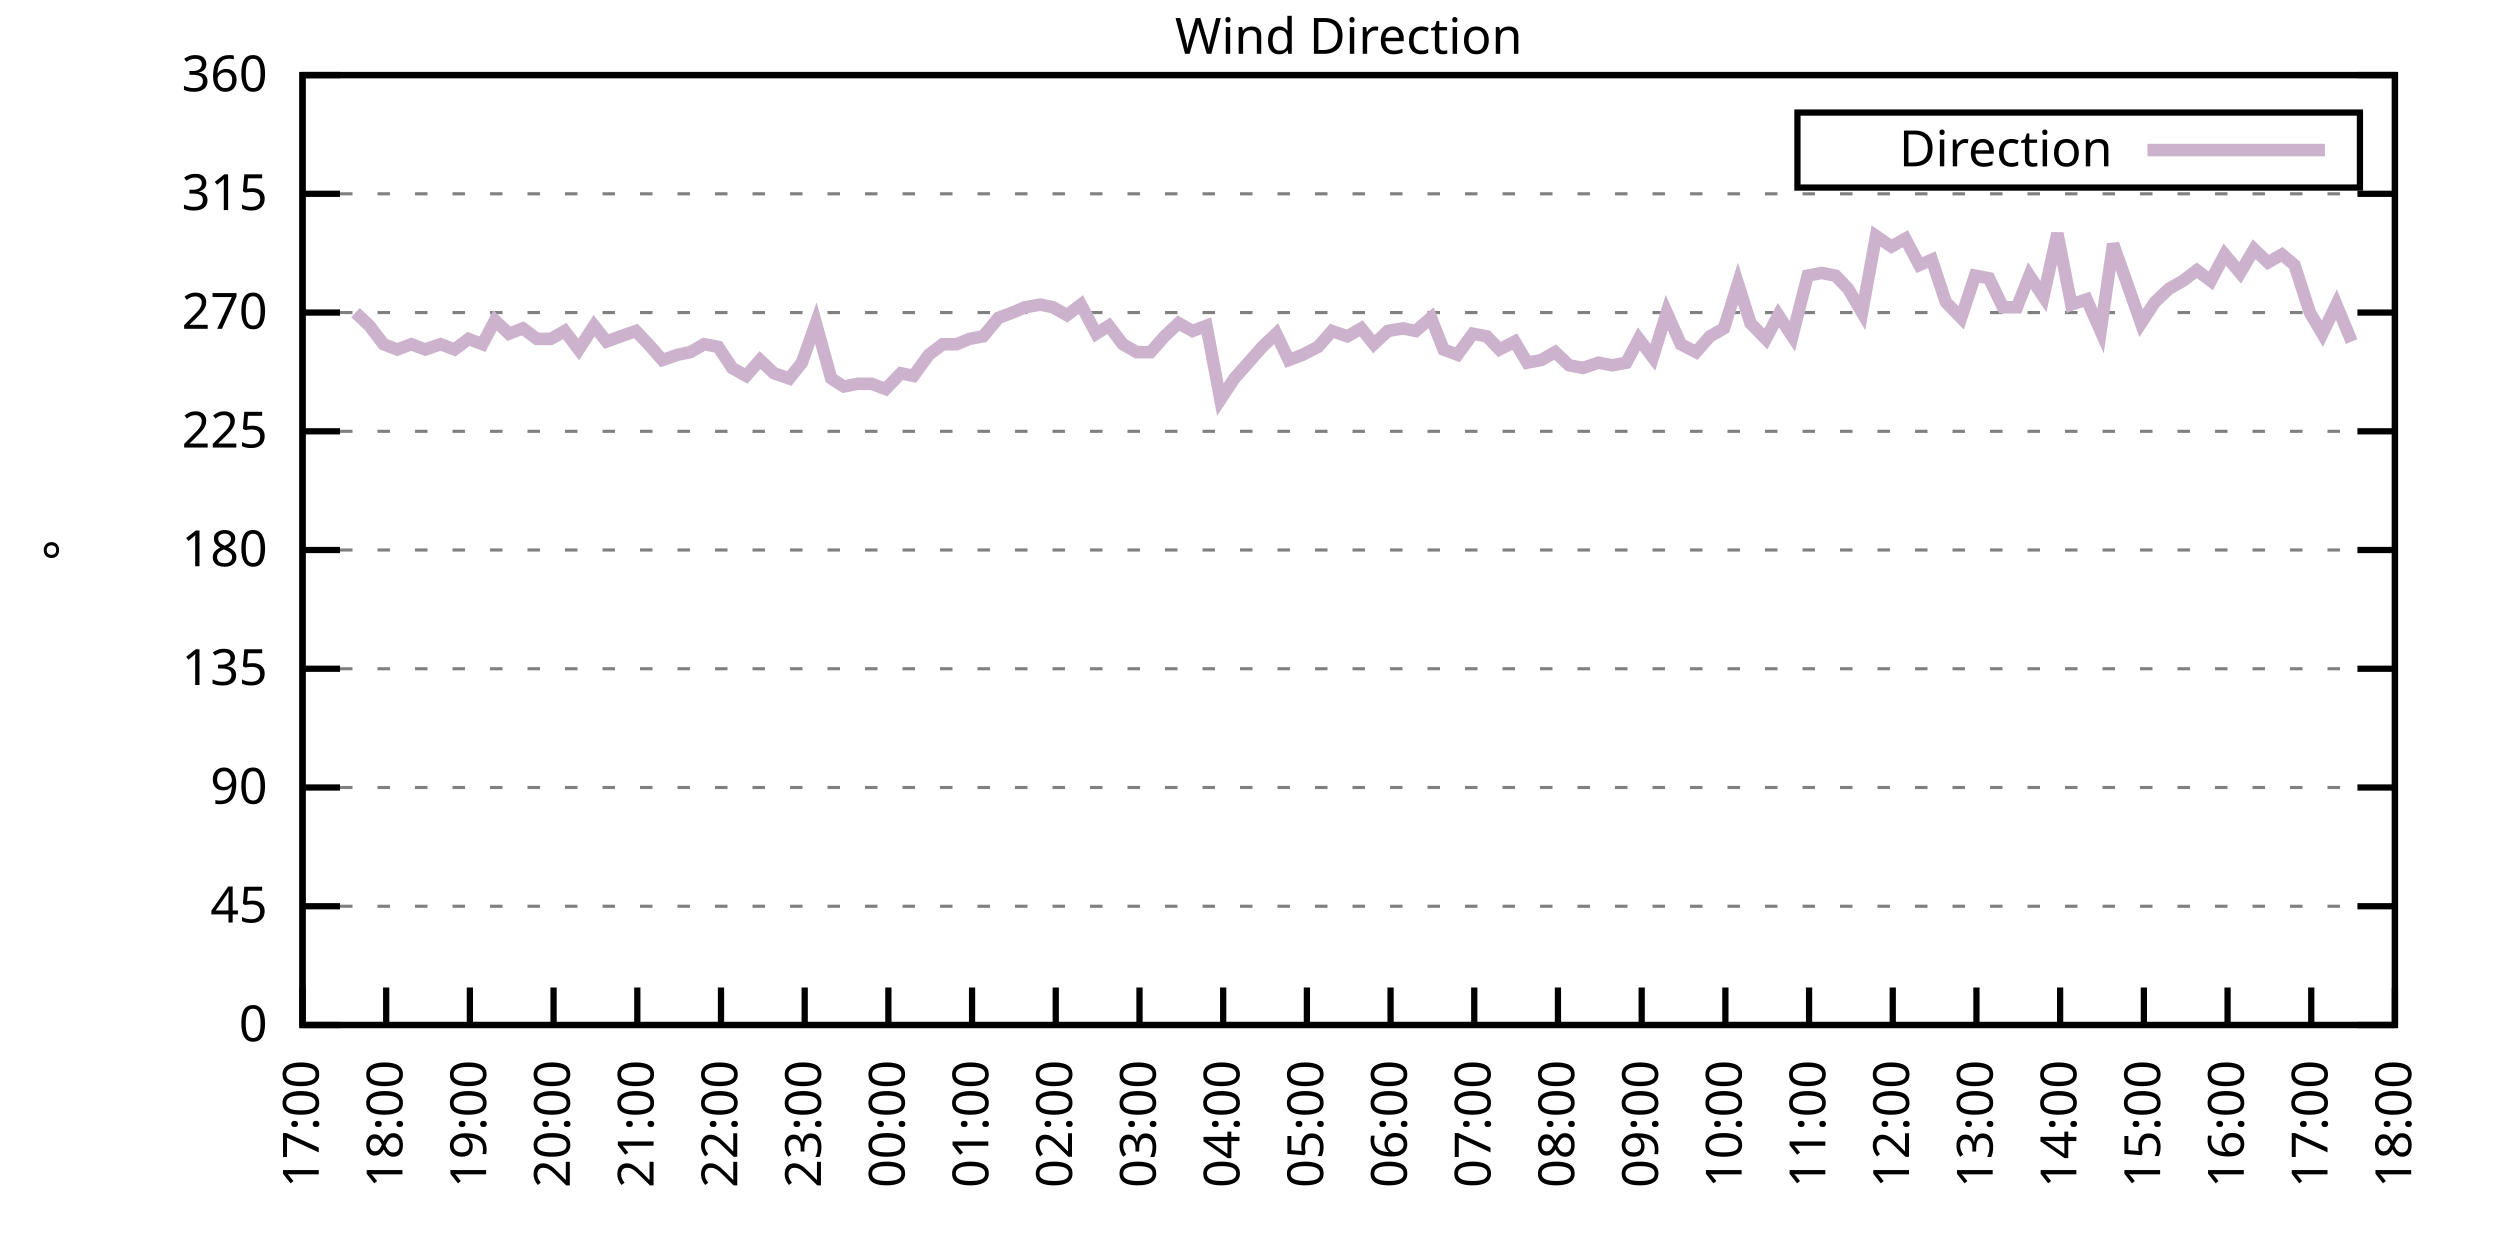
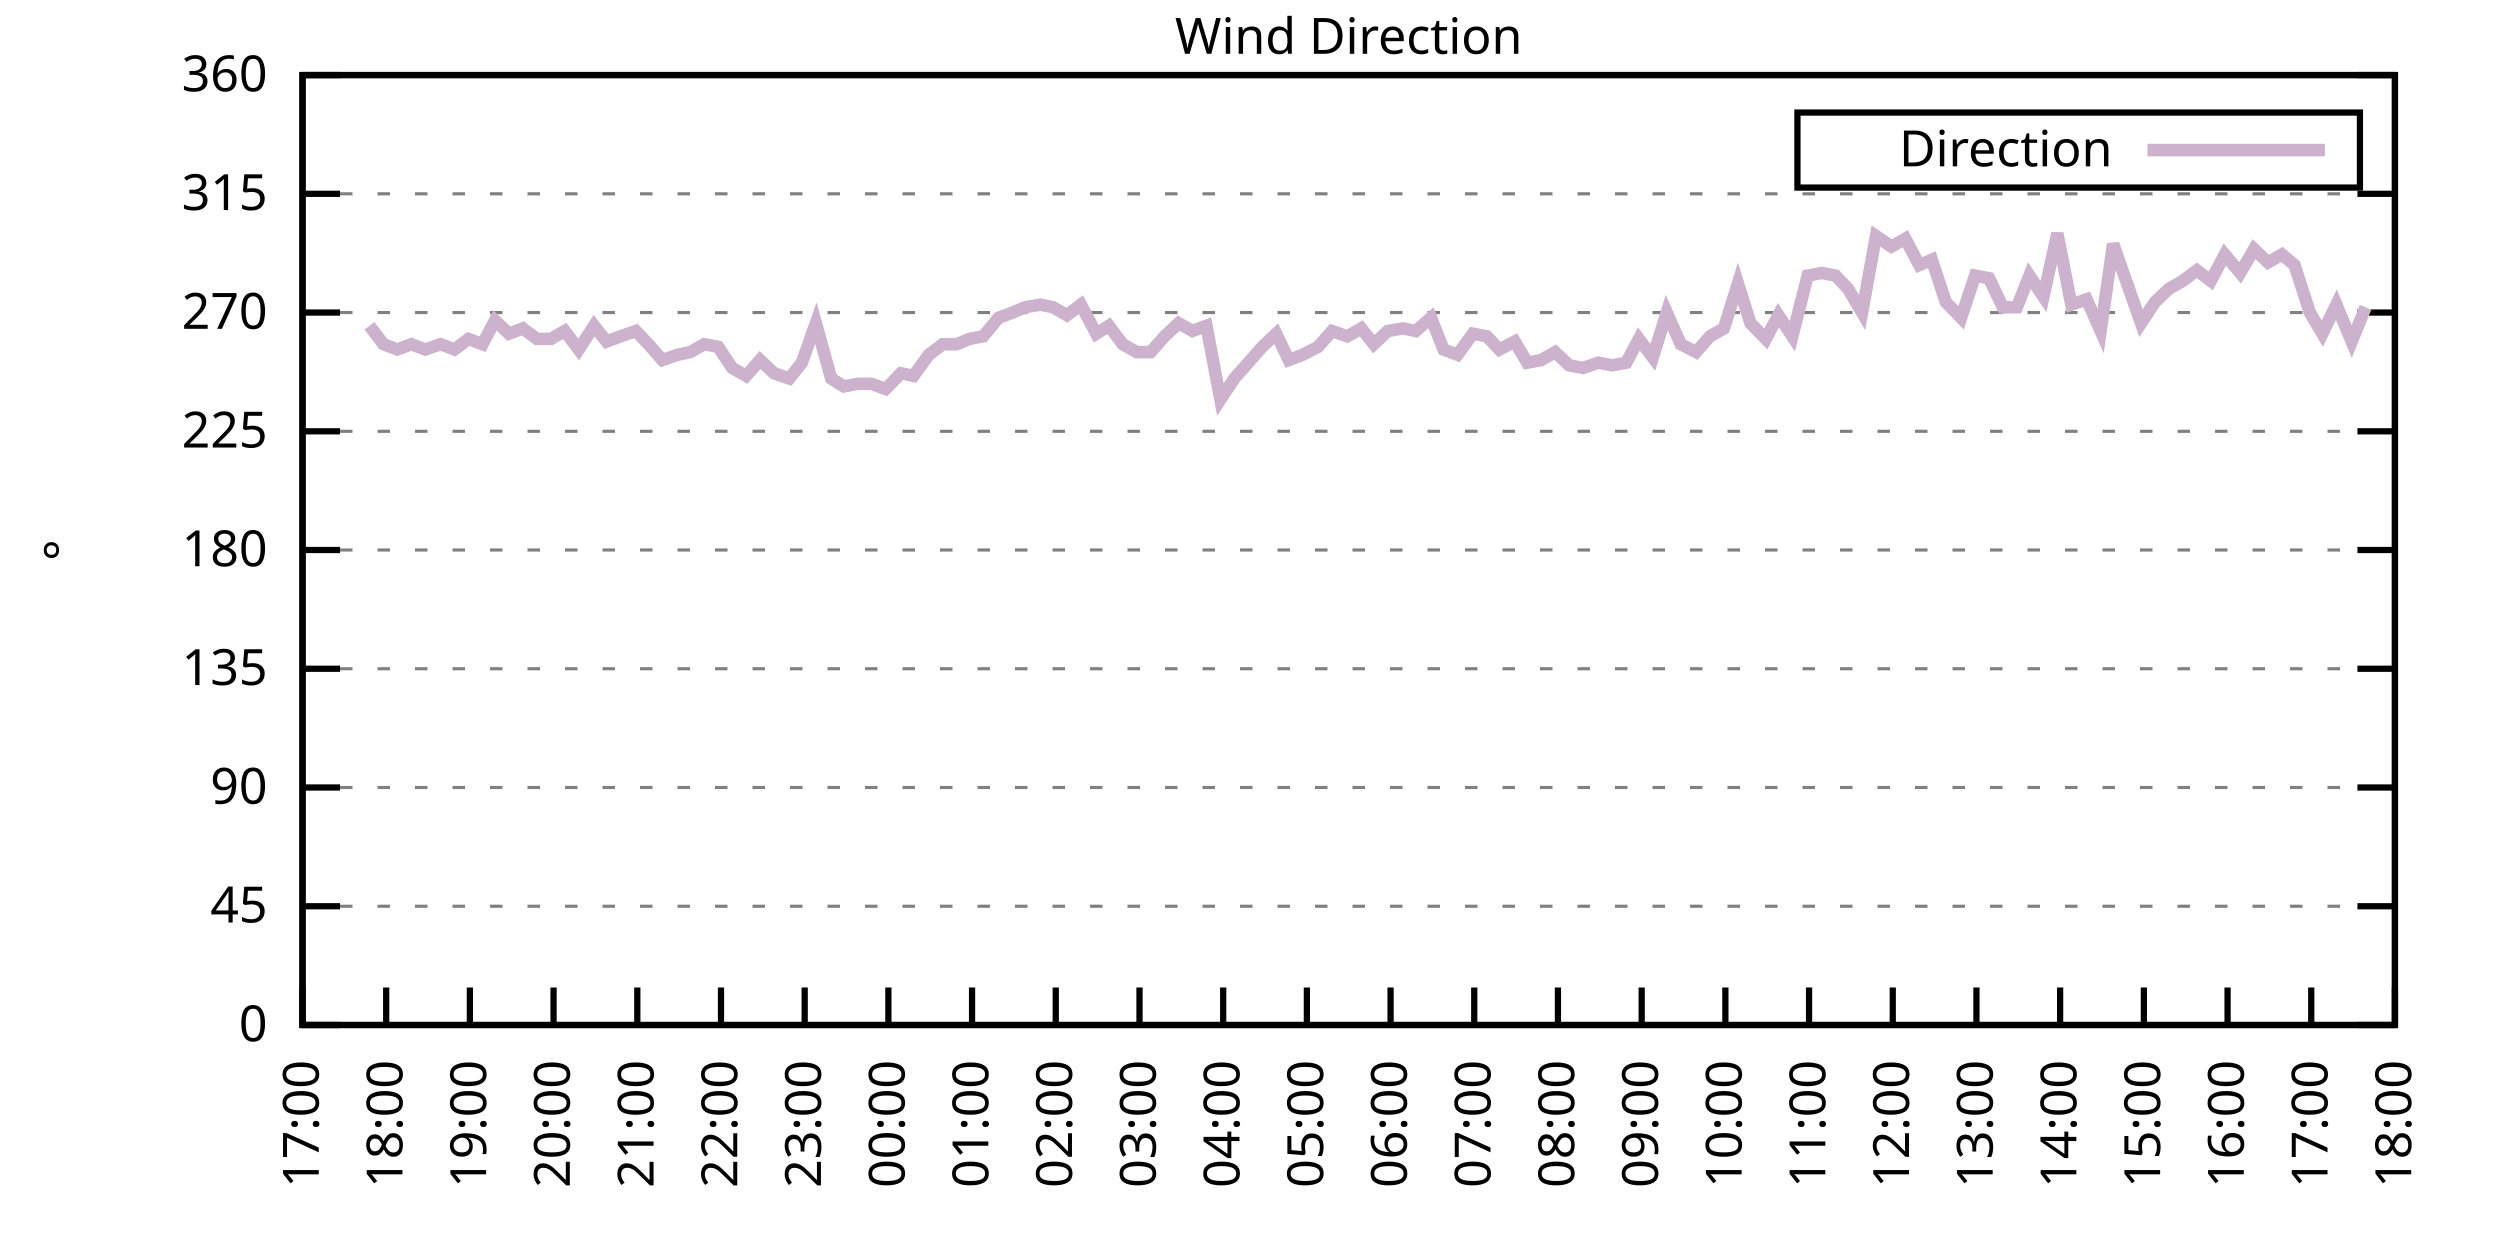
<svg xmlns="http://www.w3.org/2000/svg" xmlns:xlink="http://www.w3.org/1999/xlink" width="400" height="200" viewBox="0 0 400 200">
  <g id="gnuplot_canvas">
    <rect x="0" y="0" width="400" height="200" fill="none" />
    <defs>
      <circle id="gpDot" r="0.5" stroke-width="0.5" stroke="currentColor" />
      <path id="gpPt0" stroke-width="0.333" stroke="currentColor" d="M-1,0 h2 M0,-1 v2" />
      <path id="gpPt1" stroke-width="0.333" stroke="currentColor" d="M-1,-1 L1,1 M1,-1 L-1,1" />
      <path id="gpPt2" stroke-width="0.333" stroke="currentColor" d="M-1,0 L1,0 M0,-1 L0,1 M-1,-1 L1,1 M-1,1 L1,-1" />
      <rect id="gpPt3" stroke-width="0.333" stroke="currentColor" x="-1" y="-1" width="2" height="2" />
      <rect id="gpPt4" stroke-width="0.333" stroke="currentColor" fill="currentColor" x="-1" y="-1" width="2" height="2" />
      <circle id="gpPt5" stroke-width="0.333" stroke="currentColor" cx="0" cy="0" r="1" />
      <use xlink:href="#gpPt5" id="gpPt6" fill="currentColor" stroke="none" />
      <path id="gpPt7" stroke-width="0.333" stroke="currentColor" d="M0,-1.33 L-1.33,0.67 L1.33,0.67 z" />
      <use xlink:href="#gpPt7" id="gpPt8" fill="currentColor" stroke="none" />
      <use xlink:href="#gpPt7" id="gpPt9" stroke="currentColor" transform="rotate(180)" />
      <use xlink:href="#gpPt9" id="gpPt10" fill="currentColor" stroke="none" />
      <use xlink:href="#gpPt3" id="gpPt11" stroke="currentColor" transform="rotate(45)" />
      <use xlink:href="#gpPt11" id="gpPt12" fill="currentColor" stroke="none" />
      <path id="gpPt13" stroke-width="0.333" stroke="currentColor" d="M0,1.330 L1.265,0.411 L0.782,-1.067 L-0.782,-1.076 L-1.265,0.411 z" />
      <use xlink:href="#gpPt13" id="gpPt14" fill="currentColor" stroke="none" />
      <filter id="textbox" filterUnits="objectBoundingBox" x="0" y="0" height="1" width="1">
        <feFlood flood-color="white" flood-opacity="1" result="bgnd" />
        <feComposite in="SourceGraphic" in2="bgnd" operator="atop" />
      </filter>
      <filter id="greybox" filterUnits="objectBoundingBox" x="0" y="0" height="1" width="1">
        <feFlood flood-color="lightgrey" flood-opacity="1" result="grey" />
        <feComposite in="SourceGraphic" in2="grey" operator="atop" />
      </filter>
    </defs>
    <g fill="none" color="white" stroke="currentColor" stroke-width="1.00" stroke-linecap="butt" stroke-linejoin="miter">
</g>
    <g fill="none" color="black" stroke="currentColor" stroke-width="1.00" stroke-linecap="butt" stroke-linejoin="miter">
      <g stroke="none" shape-rendering="crispEdges">
        <polygon fill="rgb(255, 255, 255)" points="48.40,164.00 383.18,164.00 383.18,12.02 48.40,12.02 " />
      </g>
    </g>
    <g fill="none" color="black" stroke="currentColor" stroke-width="1.00" stroke-linecap="butt" stroke-linejoin="miter">
</g>
    <g fill="none" color="black" stroke="black" stroke-width="0.50" stroke-linecap="butt" stroke-linejoin="miter">
</g>
    <g fill="none" color="gray" stroke="currentColor" stroke-width="0.50" stroke-linecap="butt" stroke-linejoin="miter">
      <path stroke="gray" stroke-dasharray="2,4" class="gridline" d="M48.40,164.00 L383.19,164.00  " />
    </g>
    <g fill="none" color="gray" stroke="gray" stroke-width="1.00" stroke-linecap="butt" stroke-linejoin="miter">
</g>
    <g fill="none" color="black" stroke="currentColor" stroke-width="1.00" stroke-linecap="butt" stroke-linejoin="miter">
      <path stroke="black" d="M48.40,164.00 L54.40,164.00 M383.19,164.00 L377.19,164.00  " />
      <g transform="translate(42.80,166.60)" stroke="none" fill="black" font-family="Sans" font-size="8.00" text-anchor="end">
        <text>
          <tspan font-family="Sans"> 0</tspan>
        </text>
      </g>
    </g>
    <g fill="none" color="black" stroke="currentColor" stroke-width="1.00" stroke-linecap="butt" stroke-linejoin="miter">
</g>
    <g fill="none" color="black" stroke="black" stroke-width="0.50" stroke-linecap="butt" stroke-linejoin="miter">
</g>
    <g fill="none" color="gray" stroke="currentColor" stroke-width="0.50" stroke-linecap="butt" stroke-linejoin="miter">
      <path stroke="gray" stroke-dasharray="2,4" class="gridline" d="M48.40,145.00 L383.19,145.00  " />
    </g>
    <g fill="none" color="gray" stroke="gray" stroke-width="1.00" stroke-linecap="butt" stroke-linejoin="miter">
</g>
    <g fill="none" color="black" stroke="currentColor" stroke-width="1.00" stroke-linecap="butt" stroke-linejoin="miter">
      <path stroke="black" d="M48.40,145.00 L54.40,145.00 M383.19,145.00 L377.19,145.00  " />
      <g transform="translate(42.80,147.60)" stroke="none" fill="black" font-family="Sans" font-size="8.00" text-anchor="end">
        <text>
          <tspan font-family="Sans"> 45</tspan>
        </text>
      </g>
    </g>
    <g fill="none" color="black" stroke="currentColor" stroke-width="1.00" stroke-linecap="butt" stroke-linejoin="miter">
</g>
    <g fill="none" color="black" stroke="black" stroke-width="0.50" stroke-linecap="butt" stroke-linejoin="miter">
</g>
    <g fill="none" color="gray" stroke="currentColor" stroke-width="0.50" stroke-linecap="butt" stroke-linejoin="miter">
      <path stroke="gray" stroke-dasharray="2,4" class="gridline" d="M48.40,126.00 L383.19,126.00  " />
    </g>
    <g fill="none" color="gray" stroke="gray" stroke-width="1.00" stroke-linecap="butt" stroke-linejoin="miter">
</g>
    <g fill="none" color="black" stroke="currentColor" stroke-width="1.00" stroke-linecap="butt" stroke-linejoin="miter">
      <path stroke="black" d="M48.40,126.00 L54.40,126.00 M383.19,126.00 L377.19,126.00  " />
      <g transform="translate(42.80,128.60)" stroke="none" fill="black" font-family="Sans" font-size="8.00" text-anchor="end">
        <text>
          <tspan font-family="Sans"> 90</tspan>
        </text>
      </g>
    </g>
    <g fill="none" color="black" stroke="currentColor" stroke-width="1.00" stroke-linecap="butt" stroke-linejoin="miter">
</g>
    <g fill="none" color="black" stroke="black" stroke-width="0.50" stroke-linecap="butt" stroke-linejoin="miter">
</g>
    <g fill="none" color="gray" stroke="currentColor" stroke-width="0.50" stroke-linecap="butt" stroke-linejoin="miter">
      <path stroke="gray" stroke-dasharray="2,4" class="gridline" d="M48.40,107.00 L383.19,107.00  " />
    </g>
    <g fill="none" color="gray" stroke="gray" stroke-width="1.00" stroke-linecap="butt" stroke-linejoin="miter">
</g>
    <g fill="none" color="black" stroke="currentColor" stroke-width="1.00" stroke-linecap="butt" stroke-linejoin="miter">
      <path stroke="black" d="M48.40,107.00 L54.40,107.00 M383.19,107.00 L377.19,107.00  " />
      <g transform="translate(42.80,109.60)" stroke="none" fill="black" font-family="Sans" font-size="8.00" text-anchor="end">
        <text>
          <tspan font-family="Sans"> 135</tspan>
        </text>
      </g>
    </g>
    <g fill="none" color="black" stroke="currentColor" stroke-width="1.00" stroke-linecap="butt" stroke-linejoin="miter">
</g>
    <g fill="none" color="black" stroke="black" stroke-width="0.50" stroke-linecap="butt" stroke-linejoin="miter">
</g>
    <g fill="none" color="gray" stroke="currentColor" stroke-width="0.50" stroke-linecap="butt" stroke-linejoin="miter">
      <path stroke="gray" stroke-dasharray="2,4" class="gridline" d="M48.40,88.00 L383.19,88.00  " />
    </g>
    <g fill="none" color="gray" stroke="gray" stroke-width="1.00" stroke-linecap="butt" stroke-linejoin="miter">
</g>
    <g fill="none" color="black" stroke="currentColor" stroke-width="1.00" stroke-linecap="butt" stroke-linejoin="miter">
      <path stroke="black" d="M48.40,88.00 L54.40,88.00 M383.19,88.00 L377.19,88.00  " />
      <g transform="translate(42.80,90.60)" stroke="none" fill="black" font-family="Sans" font-size="8.00" text-anchor="end">
        <text>
          <tspan font-family="Sans"> 180</tspan>
        </text>
      </g>
    </g>
    <g fill="none" color="black" stroke="currentColor" stroke-width="1.00" stroke-linecap="butt" stroke-linejoin="miter">
</g>
    <g fill="none" color="black" stroke="black" stroke-width="0.50" stroke-linecap="butt" stroke-linejoin="miter">
</g>
    <g fill="none" color="gray" stroke="currentColor" stroke-width="0.50" stroke-linecap="butt" stroke-linejoin="miter">
      <path stroke="gray" stroke-dasharray="2,4" class="gridline" d="M48.40,69.01 L383.19,69.01  " />
    </g>
    <g fill="none" color="gray" stroke="gray" stroke-width="1.00" stroke-linecap="butt" stroke-linejoin="miter">
</g>
    <g fill="none" color="black" stroke="currentColor" stroke-width="1.00" stroke-linecap="butt" stroke-linejoin="miter">
      <path stroke="black" d="M48.40,69.01 L54.40,69.01 M383.19,69.01 L377.19,69.01  " />
      <g transform="translate(42.80,71.61)" stroke="none" fill="black" font-family="Sans" font-size="8.00" text-anchor="end">
        <text>
          <tspan font-family="Sans"> 225</tspan>
        </text>
      </g>
    </g>
    <g fill="none" color="black" stroke="currentColor" stroke-width="1.00" stroke-linecap="butt" stroke-linejoin="miter">
</g>
    <g fill="none" color="black" stroke="black" stroke-width="0.50" stroke-linecap="butt" stroke-linejoin="miter">
</g>
    <g fill="none" color="gray" stroke="currentColor" stroke-width="0.50" stroke-linecap="butt" stroke-linejoin="miter">
      <path stroke="gray" stroke-dasharray="2,4" class="gridline" d="M48.40,50.01 L383.19,50.01  " />
    </g>
    <g fill="none" color="gray" stroke="gray" stroke-width="1.00" stroke-linecap="butt" stroke-linejoin="miter">
</g>
    <g fill="none" color="black" stroke="currentColor" stroke-width="1.00" stroke-linecap="butt" stroke-linejoin="miter">
      <path stroke="black" d="M48.40,50.01 L54.40,50.01 M383.19,50.01 L377.19,50.01  " />
      <g transform="translate(42.80,52.61)" stroke="none" fill="black" font-family="Sans" font-size="8.00" text-anchor="end">
        <text>
          <tspan font-family="Sans"> 270</tspan>
        </text>
      </g>
    </g>
    <g fill="none" color="black" stroke="currentColor" stroke-width="1.00" stroke-linecap="butt" stroke-linejoin="miter">
</g>
    <g fill="none" color="black" stroke="black" stroke-width="0.50" stroke-linecap="butt" stroke-linejoin="miter">
</g>
    <g fill="none" color="gray" stroke="currentColor" stroke-width="0.50" stroke-linecap="butt" stroke-linejoin="miter">
      <path stroke="gray" stroke-dasharray="2,4" class="gridline" d="M48.40,31.01 L383.19,31.01  " />
    </g>
    <g fill="none" color="gray" stroke="gray" stroke-width="1.00" stroke-linecap="butt" stroke-linejoin="miter">
</g>
    <g fill="none" color="black" stroke="currentColor" stroke-width="1.00" stroke-linecap="butt" stroke-linejoin="miter">
      <path stroke="black" d="M48.40,31.01 L54.40,31.01 M383.19,31.01 L377.19,31.01  " />
      <g transform="translate(42.80,33.61)" stroke="none" fill="black" font-family="Sans" font-size="8.00" text-anchor="end">
        <text>
          <tspan font-family="Sans"> 315</tspan>
        </text>
      </g>
    </g>
    <g fill="none" color="black" stroke="currentColor" stroke-width="1.00" stroke-linecap="butt" stroke-linejoin="miter">
</g>
    <g fill="none" color="black" stroke="black" stroke-width="0.50" stroke-linecap="butt" stroke-linejoin="miter">
</g>
    <g fill="none" color="gray" stroke="currentColor" stroke-width="0.50" stroke-linecap="butt" stroke-linejoin="miter">
      <path stroke="gray" stroke-dasharray="2,4" class="gridline" d="M48.40,12.01 L383.19,12.01  " />
    </g>
    <g fill="none" color="gray" stroke="gray" stroke-width="1.00" stroke-linecap="butt" stroke-linejoin="miter">
</g>
    <g fill="none" color="black" stroke="currentColor" stroke-width="1.00" stroke-linecap="butt" stroke-linejoin="miter">
      <path stroke="black" d="M48.40,12.01 L54.40,12.01 M383.19,12.01 L377.19,12.01  " />
      <g transform="translate(42.80,14.61)" stroke="none" fill="black" font-family="Sans" font-size="8.00" text-anchor="end">
        <text>
          <tspan font-family="Sans"> 360</tspan>
        </text>
      </g>
    </g>
    <g fill="none" color="black" stroke="currentColor" stroke-width="1.00" stroke-linecap="butt" stroke-linejoin="miter">
      <path stroke="black" d="M48.40,164.00 L48.40,158.00  " />
      <g transform="translate(51.00,169.60) rotate(270.00)" stroke="none" fill="black" font-family="Sans" font-size="8.00" text-anchor="end">
        <text>
          <tspan font-family="Sans">17:00</tspan>
        </text>
      </g>
    </g>
    <g fill="none" color="black" stroke="currentColor" stroke-width="1.00" stroke-linecap="butt" stroke-linejoin="miter">
      <path stroke="black" d="M61.79,164.00 L61.79,158.00  " />
      <g transform="translate(64.39,169.60) rotate(270.00)" stroke="none" fill="black" font-family="Sans" font-size="8.00" text-anchor="end">
        <text>
          <tspan font-family="Sans">18:00</tspan>
        </text>
      </g>
    </g>
    <g fill="none" color="black" stroke="currentColor" stroke-width="1.00" stroke-linecap="butt" stroke-linejoin="miter">
      <path stroke="black" d="M75.18,164.00 L75.18,158.00  " />
      <g transform="translate(77.78,169.60) rotate(270.00)" stroke="none" fill="black" font-family="Sans" font-size="8.00" text-anchor="end">
        <text>
          <tspan font-family="Sans">19:00</tspan>
        </text>
      </g>
    </g>
    <g fill="none" color="black" stroke="currentColor" stroke-width="1.00" stroke-linecap="butt" stroke-linejoin="miter">
      <path stroke="black" d="M88.57,164.00 L88.57,158.00  " />
      <g transform="translate(91.17,169.60) rotate(270.00)" stroke="none" fill="black" font-family="Sans" font-size="8.00" text-anchor="end">
        <text>
          <tspan font-family="Sans">20:00</tspan>
        </text>
      </g>
    </g>
    <g fill="none" color="black" stroke="currentColor" stroke-width="1.00" stroke-linecap="butt" stroke-linejoin="miter">
      <path stroke="black" d="M101.97,164.00 L101.97,158.00  " />
      <g transform="translate(104.57,169.60) rotate(270.00)" stroke="none" fill="black" font-family="Sans" font-size="8.00" text-anchor="end">
        <text>
          <tspan font-family="Sans">21:00</tspan>
        </text>
      </g>
    </g>
    <g fill="none" color="black" stroke="currentColor" stroke-width="1.00" stroke-linecap="butt" stroke-linejoin="miter">
      <path stroke="black" d="M115.36,164.00 L115.36,158.00  " />
      <g transform="translate(117.96,169.60) rotate(270.00)" stroke="none" fill="black" font-family="Sans" font-size="8.00" text-anchor="end">
        <text>
          <tspan font-family="Sans">22:00</tspan>
        </text>
      </g>
    </g>
    <g fill="none" color="black" stroke="currentColor" stroke-width="1.00" stroke-linecap="butt" stroke-linejoin="miter">
      <path stroke="black" d="M128.75,164.00 L128.75,158.00  " />
      <g transform="translate(131.35,169.60) rotate(270.00)" stroke="none" fill="black" font-family="Sans" font-size="8.00" text-anchor="end">
        <text>
          <tspan font-family="Sans">23:00</tspan>
        </text>
      </g>
    </g>
    <g fill="none" color="black" stroke="currentColor" stroke-width="1.00" stroke-linecap="butt" stroke-linejoin="miter">
      <path stroke="black" d="M142.14,164.00 L142.14,158.00  " />
      <g transform="translate(144.74,169.60) rotate(270.00)" stroke="none" fill="black" font-family="Sans" font-size="8.00" text-anchor="end">
        <text>
          <tspan font-family="Sans">00:00</tspan>
        </text>
      </g>
    </g>
    <g fill="none" color="black" stroke="currentColor" stroke-width="1.00" stroke-linecap="butt" stroke-linejoin="miter">
      <path stroke="black" d="M155.53,164.00 L155.53,158.00  " />
      <g transform="translate(158.13,169.60) rotate(270.00)" stroke="none" fill="black" font-family="Sans" font-size="8.00" text-anchor="end">
        <text>
          <tspan font-family="Sans">01:00</tspan>
        </text>
      </g>
    </g>
    <g fill="none" color="black" stroke="currentColor" stroke-width="1.00" stroke-linecap="butt" stroke-linejoin="miter">
      <path stroke="black" d="M168.92,164.00 L168.92,158.00  " />
      <g transform="translate(171.52,169.60) rotate(270.00)" stroke="none" fill="black" font-family="Sans" font-size="8.00" text-anchor="end">
        <text>
          <tspan font-family="Sans">02:00</tspan>
        </text>
      </g>
    </g>
    <g fill="none" color="black" stroke="currentColor" stroke-width="1.00" stroke-linecap="butt" stroke-linejoin="miter">
      <path stroke="black" d="M182.32,164.00 L182.32,158.00  " />
      <g transform="translate(184.92,169.60) rotate(270.00)" stroke="none" fill="black" font-family="Sans" font-size="8.00" text-anchor="end">
        <text>
          <tspan font-family="Sans">03:00</tspan>
        </text>
      </g>
    </g>
    <g fill="none" color="black" stroke="currentColor" stroke-width="1.00" stroke-linecap="butt" stroke-linejoin="miter">
      <path stroke="black" d="M195.71,164.00 L195.71,158.00  " />
      <g transform="translate(198.31,169.60) rotate(270.00)" stroke="none" fill="black" font-family="Sans" font-size="8.00" text-anchor="end">
        <text>
          <tspan font-family="Sans">04:00</tspan>
        </text>
      </g>
    </g>
    <g fill="none" color="black" stroke="currentColor" stroke-width="1.00" stroke-linecap="butt" stroke-linejoin="miter">
      <path stroke="black" d="M209.10,164.00 L209.10,158.00  " />
      <g transform="translate(211.70,169.60) rotate(270.00)" stroke="none" fill="black" font-family="Sans" font-size="8.00" text-anchor="end">
        <text>
          <tspan font-family="Sans">05:00</tspan>
        </text>
      </g>
    </g>
    <g fill="none" color="black" stroke="currentColor" stroke-width="1.00" stroke-linecap="butt" stroke-linejoin="miter">
      <path stroke="black" d="M222.49,164.00 L222.49,158.00  " />
      <g transform="translate(225.09,169.60) rotate(270.00)" stroke="none" fill="black" font-family="Sans" font-size="8.00" text-anchor="end">
        <text>
          <tspan font-family="Sans">06:00</tspan>
        </text>
      </g>
    </g>
    <g fill="none" color="black" stroke="currentColor" stroke-width="1.00" stroke-linecap="butt" stroke-linejoin="miter">
      <path stroke="black" d="M235.88,164.00 L235.88,158.00  " />
      <g transform="translate(238.48,169.60) rotate(270.00)" stroke="none" fill="black" font-family="Sans" font-size="8.00" text-anchor="end">
        <text>
          <tspan font-family="Sans">07:00</tspan>
        </text>
      </g>
    </g>
    <g fill="none" color="black" stroke="currentColor" stroke-width="1.00" stroke-linecap="butt" stroke-linejoin="miter">
      <path stroke="black" d="M249.27,164.00 L249.27,158.00  " />
      <g transform="translate(251.87,169.60) rotate(270.00)" stroke="none" fill="black" font-family="Sans" font-size="8.00" text-anchor="end">
        <text>
          <tspan font-family="Sans">08:00</tspan>
        </text>
      </g>
    </g>
    <g fill="none" color="black" stroke="currentColor" stroke-width="1.00" stroke-linecap="butt" stroke-linejoin="miter">
      <path stroke="black" d="M262.67,164.00 L262.67,158.00  " />
      <g transform="translate(265.27,169.60) rotate(270.00)" stroke="none" fill="black" font-family="Sans" font-size="8.00" text-anchor="end">
        <text>
          <tspan font-family="Sans">09:00</tspan>
        </text>
      </g>
    </g>
    <g fill="none" color="black" stroke="currentColor" stroke-width="1.00" stroke-linecap="butt" stroke-linejoin="miter">
      <path stroke="black" d="M276.06,164.00 L276.06,158.00  " />
      <g transform="translate(278.66,169.60) rotate(270.00)" stroke="none" fill="black" font-family="Sans" font-size="8.00" text-anchor="end">
        <text>
          <tspan font-family="Sans">10:00</tspan>
        </text>
      </g>
    </g>
    <g fill="none" color="black" stroke="currentColor" stroke-width="1.00" stroke-linecap="butt" stroke-linejoin="miter">
      <path stroke="black" d="M289.45,164.00 L289.45,158.00  " />
      <g transform="translate(292.05,169.60) rotate(270.00)" stroke="none" fill="black" font-family="Sans" font-size="8.00" text-anchor="end">
        <text>
          <tspan font-family="Sans">11:00</tspan>
        </text>
      </g>
    </g>
    <g fill="none" color="black" stroke="currentColor" stroke-width="1.00" stroke-linecap="butt" stroke-linejoin="miter">
      <path stroke="black" d="M302.84,164.00 L302.84,158.00  " />
      <g transform="translate(305.44,169.60) rotate(270.00)" stroke="none" fill="black" font-family="Sans" font-size="8.00" text-anchor="end">
        <text>
          <tspan font-family="Sans">12:00</tspan>
        </text>
      </g>
    </g>
    <g fill="none" color="black" stroke="currentColor" stroke-width="1.00" stroke-linecap="butt" stroke-linejoin="miter">
      <path stroke="black" d="M316.23,164.00 L316.23,158.00  " />
      <g transform="translate(318.83,169.60) rotate(270.00)" stroke="none" fill="black" font-family="Sans" font-size="8.00" text-anchor="end">
        <text>
          <tspan font-family="Sans">13:00</tspan>
        </text>
      </g>
    </g>
    <g fill="none" color="black" stroke="currentColor" stroke-width="1.00" stroke-linecap="butt" stroke-linejoin="miter">
      <path stroke="black" d="M329.62,164.00 L329.62,158.00  " />
      <g transform="translate(332.22,169.60) rotate(270.00)" stroke="none" fill="black" font-family="Sans" font-size="8.00" text-anchor="end">
        <text>
          <tspan font-family="Sans">14:00</tspan>
        </text>
      </g>
    </g>
    <g fill="none" color="black" stroke="currentColor" stroke-width="1.00" stroke-linecap="butt" stroke-linejoin="miter">
      <path stroke="black" d="M343.02,164.00 L343.02,158.00  " />
      <g transform="translate(345.62,169.60) rotate(270.00)" stroke="none" fill="black" font-family="Sans" font-size="8.00" text-anchor="end">
        <text>
          <tspan font-family="Sans">15:00</tspan>
        </text>
      </g>
    </g>
    <g fill="none" color="black" stroke="currentColor" stroke-width="1.00" stroke-linecap="butt" stroke-linejoin="miter">
      <path stroke="black" d="M356.41,164.00 L356.41,158.00  " />
      <g transform="translate(359.01,169.60) rotate(270.00)" stroke="none" fill="black" font-family="Sans" font-size="8.00" text-anchor="end">
        <text>
          <tspan font-family="Sans">16:00</tspan>
        </text>
      </g>
    </g>
    <g fill="none" color="black" stroke="currentColor" stroke-width="1.00" stroke-linecap="butt" stroke-linejoin="miter">
      <path stroke="black" d="M369.80,164.00 L369.80,158.00  " />
      <g transform="translate(372.40,169.60) rotate(270.00)" stroke="none" fill="black" font-family="Sans" font-size="8.00" text-anchor="end">
        <text>
          <tspan font-family="Sans">17:00</tspan>
        </text>
      </g>
    </g>
    <g fill="none" color="black" stroke="currentColor" stroke-width="1.00" stroke-linecap="butt" stroke-linejoin="miter">
      <path stroke="black" d="M383.19,164.00 L383.19,158.00  " />
      <g transform="translate(385.79,169.60) rotate(270.00)" stroke="none" fill="black" font-family="Sans" font-size="8.00" text-anchor="end">
        <text>
          <tspan font-family="Sans">18:00</tspan>
        </text>
      </g>
    </g>
    <g fill="none" color="black" stroke="currentColor" stroke-width="1.00" stroke-linecap="butt" stroke-linejoin="miter">
</g>
    <g fill="none" color="black" stroke="currentColor" stroke-width="1.00" stroke-linecap="butt" stroke-linejoin="miter">
      <path stroke="black" d="M48.40,12.01 L48.40,164.00 L383.19,164.00 L383.19,12.01 L48.40,12.01 Z  " />
    </g>
    <g fill="none" color="black" stroke="currentColor" stroke-width="1.00" stroke-linecap="butt" stroke-linejoin="miter">
</g>
    <g fill="none" color="black" stroke="currentColor" stroke-width="1.00" stroke-linecap="butt" stroke-linejoin="miter">
      <path stroke="black" d="M287.59,30.01 L287.59,18.01 L377.59,18.01 L377.59,30.01 L287.59,30.01 Z  " />
    </g>
    <g id="Wind_direction_plot_1">
      <g fill="none" color="white" stroke="black" stroke-width="2.00" stroke-linecap="butt" stroke-linejoin="miter">
</g>
      <g fill="none" color="black" stroke="currentColor" stroke-width="2.00" stroke-linecap="butt" stroke-linejoin="miter">
        <g transform="translate(337.99,26.61)" stroke="none" fill="black" font-family="Sans" font-size="8.00" text-anchor="end">
          <text>
            <tspan font-family="Sans">Direction</tspan>
          </text>
        </g>
      </g>
      <g fill="none" color="black" stroke="currentColor" stroke-width="2.00" stroke-linecap="butt" stroke-linejoin="miter">
-         <path stroke="rgb(204, 178, 204)" d="M343.59,24.01 L371.99,24.01 M56.88,50.01 L59.11,52.12 L61.35,55.07 L63.58,55.92 L65.81,55.07 L68.04,55.92   L70.50,55.07 L72.73,55.92 L74.96,54.23 L77.19,55.07 L79.20,51.27 L81.43,53.39 L83.66,52.54 L85.90,54.23   L88.13,54.23 L90.36,52.96 L92.59,55.92 L95.05,52.12 L97.06,54.65 L99.29,53.81 L101.74,52.96 L103.75,55.07   L105.98,57.61 L108.44,56.76 L110.45,56.34 L112.68,55.07 L114.91,55.50 L117.14,58.87 L119.38,60.14 L121.61,57.61   L123.84,59.72 L126.29,60.56 L128.30,58.03 L130.54,51.70 L132.99,60.56 L135.00,61.83 L137.23,61.41 L139.46,61.41   L141.69,62.25 L144.15,59.72 L146.16,60.14 L148.61,56.76 L150.85,55.07 L153.08,55.07 L155.09,54.23 L157.32,53.81   L159.77,50.85 L162.01,50.01 L164.01,49.16 L166.47,48.74 L168.48,49.16 L170.71,50.43 L172.94,48.74 L175.40,53.39   L177.41,52.12 L179.64,55.07 L181.87,56.34 L184.10,56.34 L186.33,53.81 L188.57,51.70 L190.80,52.96 L193.03,52.12   L195.26,63.94 L197.49,60.56 L199.73,58.03 L201.96,55.50 L204.19,53.39 L206.20,57.61 L208.43,56.76 L210.88,55.50   L213.12,52.96 L215.57,53.81 L217.80,52.54 L219.81,55.07 L222.04,52.96 L224.50,52.54 L226.51,52.96 L228.96,50.85   L230.97,55.92 L233.20,56.76 L235.66,53.39 L237.89,53.81 L239.90,55.92 L242.36,54.65 L244.36,58.03 L246.60,57.61   L248.83,56.34 L251.06,58.45 L253.29,58.87 L255.75,58.03 L257.98,58.45 L260.21,58.03 L262.22,54.23 L264.45,57.18   L266.68,50.01 L268.92,55.07 L271.37,56.34 L273.60,53.81 L275.83,52.54 L278.07,45.36 L280.07,51.70 L282.53,54.23   L284.54,50.43 L286.77,53.81 L289.23,44.10 L291.46,43.67 L293.69,44.10 L295.70,46.21 L297.93,50.01 L300.16,37.76   L302.62,39.45 L304.85,38.19 L307.08,42.41 L309.09,41.56 L311.32,48.32 L313.78,50.85 L316.01,44.10 L318.24,44.52   L320.47,49.16 L322.70,49.16 L324.71,44.10 L326.95,47.47 L329.18,37.34 L331.41,48.74 L333.86,47.90 L336.10,52.96   L338.10,39.03 L342.57,51.70 L344.80,48.32 L347.03,46.21 L349.26,44.94 L351.50,43.25 L353.73,44.94 L355.96,40.72   L358.42,43.67 L360.65,39.87 L362.88,41.99 L365.11,40.72 L367.12,42.41 L369.58,50.01 L371.58,53.39 L373.82,48.74   L376.27,54.65  " />
+         <path stroke="rgb(204, 178, 204)" d="M343.59,24.01 L371.99,24.01 M59.11,52.12 L61.35,55.07 L63.58,55.92 L65.81,55.07 L68.04,55.92 L70.50,55.07   L72.73,55.92 L74.96,54.23 L77.19,55.07 L79.20,51.27 L81.43,53.39 L83.66,52.54 L85.90,54.23 L88.13,54.23   L90.36,52.96 L92.59,55.92 L95.05,52.12 L97.06,54.65 L99.29,53.81 L101.74,52.96 L103.75,55.07 L105.98,57.61   L108.44,56.76 L110.45,56.34 L112.68,55.07 L114.91,55.50 L117.14,58.87 L119.38,60.14 L121.61,57.61 L123.84,59.72   L126.29,60.56 L128.30,58.03 L130.54,51.70 L132.99,60.56 L135.00,61.83 L137.23,61.41 L139.46,61.41 L141.69,62.25   L144.15,59.72 L146.16,60.14 L148.61,56.76 L150.85,55.07 L153.08,55.07 L155.09,54.23 L157.32,53.81 L159.77,50.85   L162.01,50.01 L164.01,49.16 L166.47,48.74 L168.48,49.16 L170.71,50.43 L172.94,48.74 L175.40,53.39 L177.41,52.12   L179.64,55.07 L181.87,56.34 L184.10,56.34 L186.33,53.81 L188.57,51.70 L190.80,52.96 L193.03,52.12 L195.26,63.94   L197.49,60.56 L199.73,58.03 L201.96,55.50 L204.19,53.39 L206.20,57.61 L208.43,56.76 L210.88,55.50 L213.12,52.96   L215.57,53.81 L217.80,52.54 L219.81,55.07 L222.04,52.96 L224.50,52.54 L226.51,52.96 L228.96,50.85 L230.97,55.92   L233.20,56.76 L235.66,53.39 L237.89,53.81 L239.90,55.92 L242.36,54.65 L244.36,58.03 L246.60,57.61 L248.83,56.34   L251.06,58.45 L253.29,58.87 L255.75,58.03 L257.98,58.45 L260.21,58.03 L262.22,54.23 L264.45,57.18 L266.68,50.01   L268.92,55.07 L271.37,56.34 L273.60,53.81 L275.83,52.54 L278.07,45.36 L280.07,51.70 L282.53,54.23 L284.54,50.43   L286.77,53.81 L289.23,44.10 L291.46,43.67 L293.69,44.10 L295.70,46.21 L297.93,50.01 L300.16,37.76 L302.62,39.45   L304.85,38.19 L307.08,42.41 L309.09,41.56 L311.32,48.32 L313.78,50.85 L316.01,44.10 L318.24,44.52 L320.47,49.16   L322.70,49.16 L324.71,44.10 L326.95,47.47 L329.18,37.34 L331.41,48.74 L333.86,47.90 L336.10,52.96 L338.10,39.03   L342.57,51.70 L344.80,48.32 L347.03,46.21 L349.26,44.94 L351.50,43.25 L353.73,44.94 L355.96,40.72 L358.42,43.67   L360.65,39.87 L362.88,41.99 L365.11,40.72 L367.12,42.41 L369.58,50.01 L371.58,53.39 L373.82,48.74 L376.27,54.65   L378.50,49.16  " />
      </g>
    </g>
    <g fill="none" color="black" stroke="currentColor" stroke-width="2.00" stroke-linecap="butt" stroke-linejoin="miter">
</g>
    <g fill="none" color="black" stroke="black" stroke-width="1.00" stroke-linecap="butt" stroke-linejoin="miter">
</g>
    <g fill="none" color="black" stroke="currentColor" stroke-width="1.00" stroke-linecap="butt" stroke-linejoin="miter">
      <path stroke="black" d="M48.40,12.01 L48.40,164.00 L383.19,164.00 L383.19,12.01 L48.40,12.01 Z  " />
      <g transform="translate(12.80,88.01) rotate(270.00)" stroke="none" fill="black" font-family="Sans" font-size="8.00" text-anchor="middle">
        <text>
          <tspan font-family="Sans">°</tspan>
        </text>
      </g>
    </g>
    <g fill="none" color="black" stroke="currentColor" stroke-width="1.00" stroke-linecap="butt" stroke-linejoin="miter">
</g>
    <g fill="none" color="black" stroke="currentColor" stroke-width="1.00" stroke-linecap="butt" stroke-linejoin="miter">
      <g transform="translate(215.79,8.61)" stroke="none" fill="black" font-family="Sans" font-size="8.00" text-anchor="middle">
        <text>
          <tspan font-family="Sans">Wind Direction</tspan>
        </text>
      </g>
    </g>
    <g fill="none" color="black" stroke="currentColor" stroke-width="1.00" stroke-linecap="butt" stroke-linejoin="miter">
</g>
  </g>
</svg>
